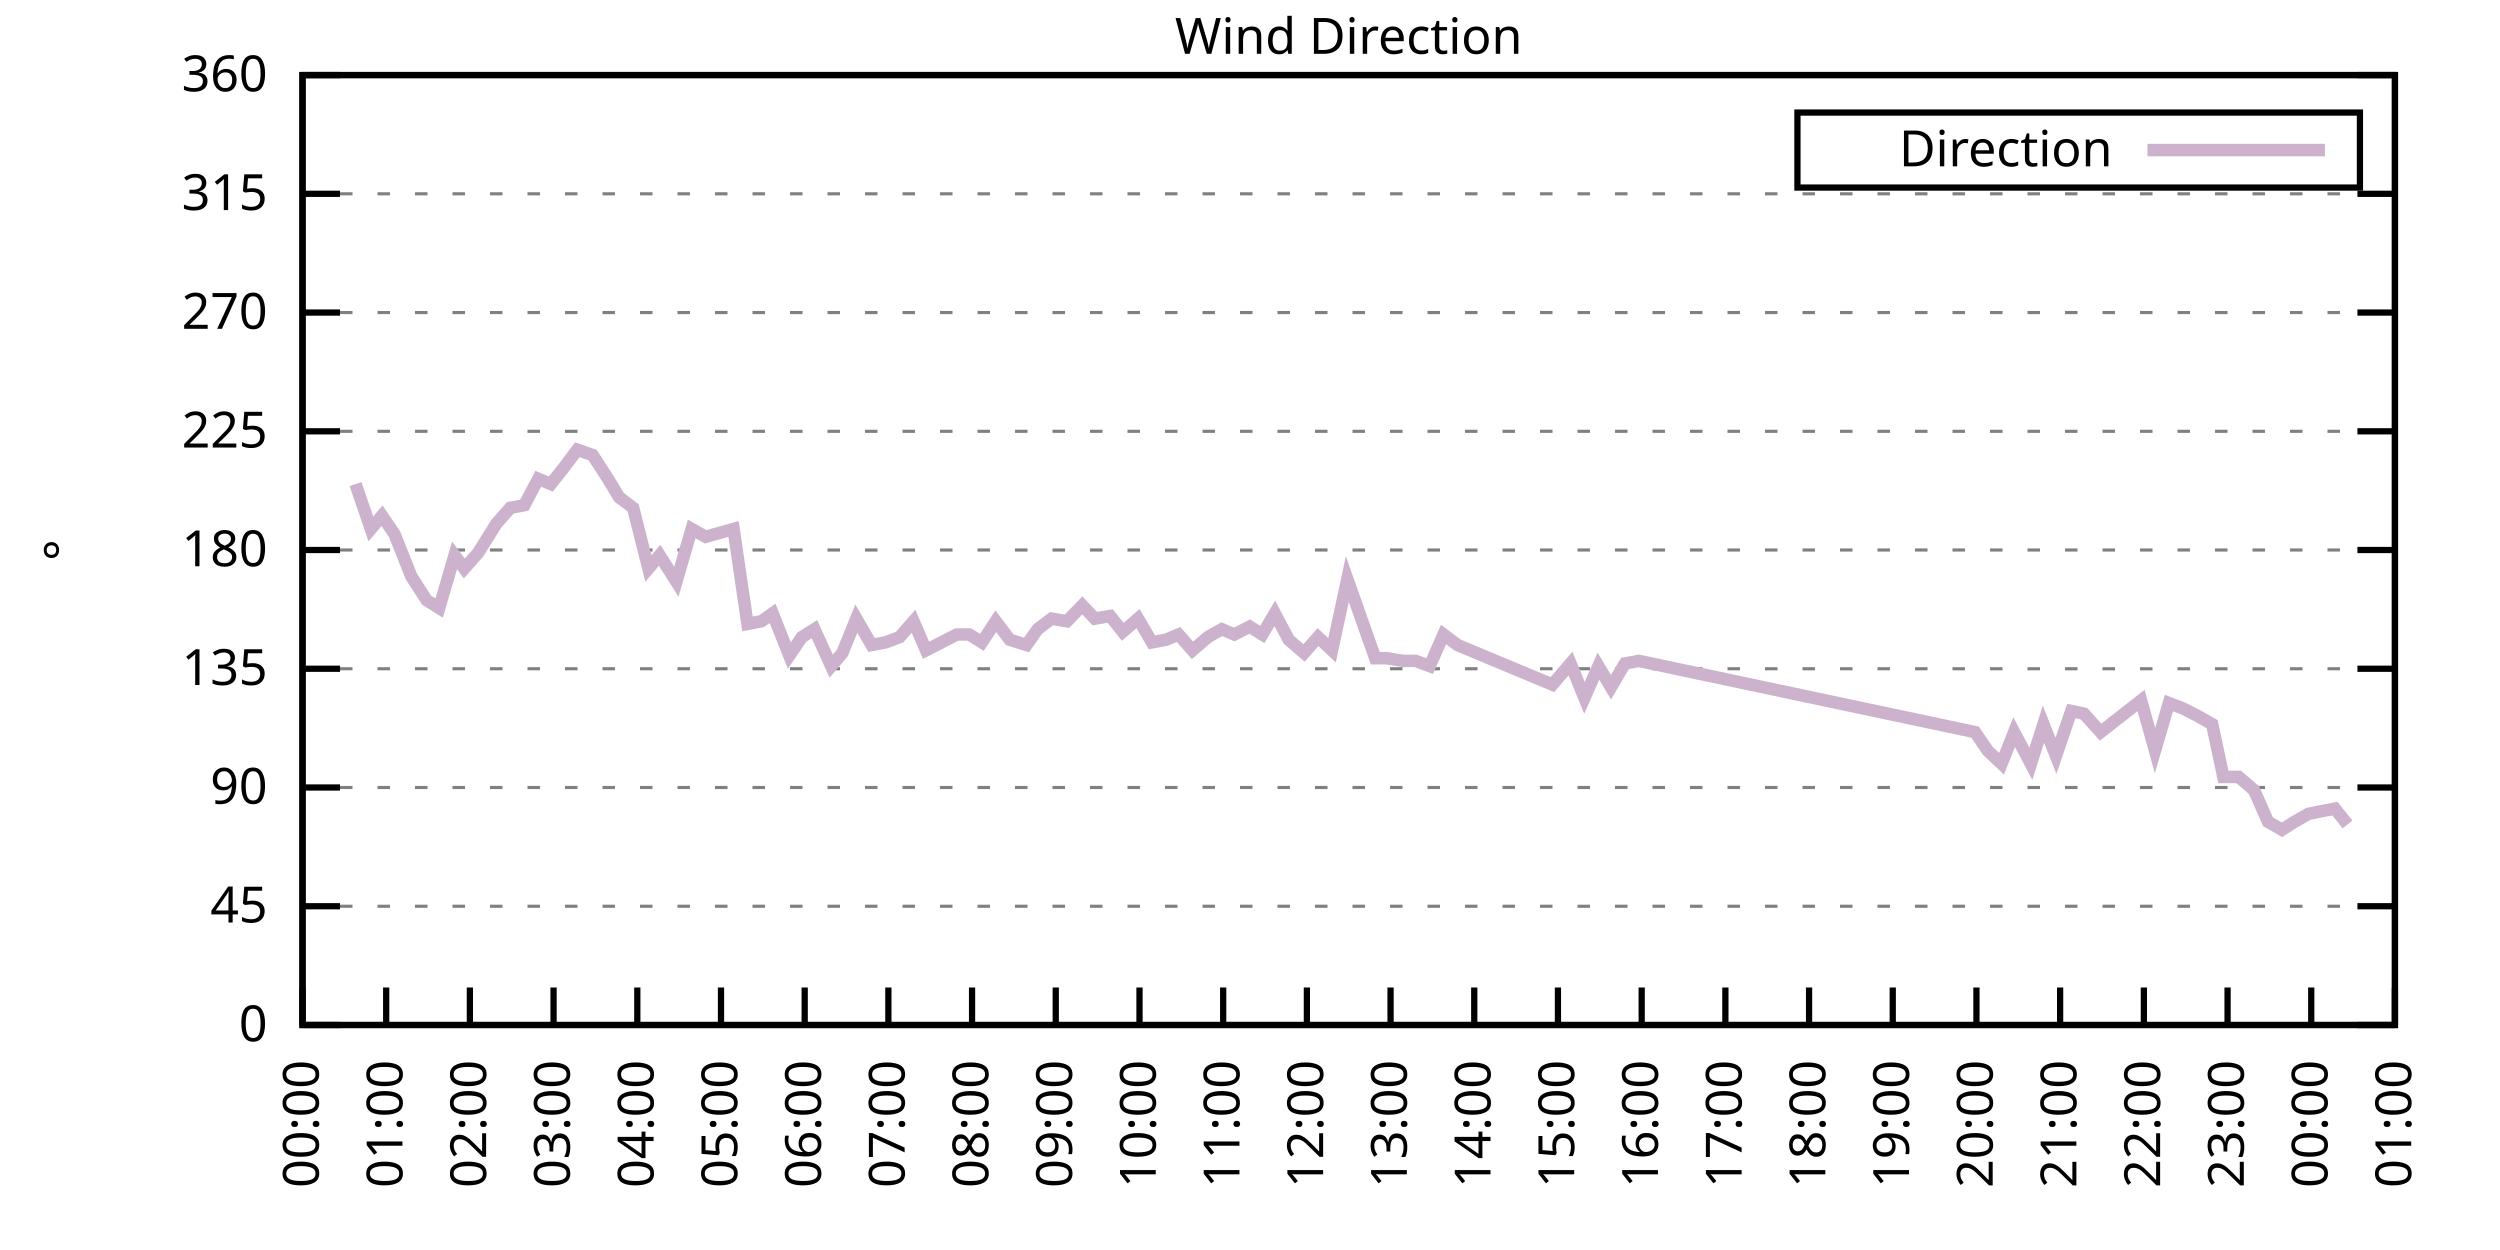
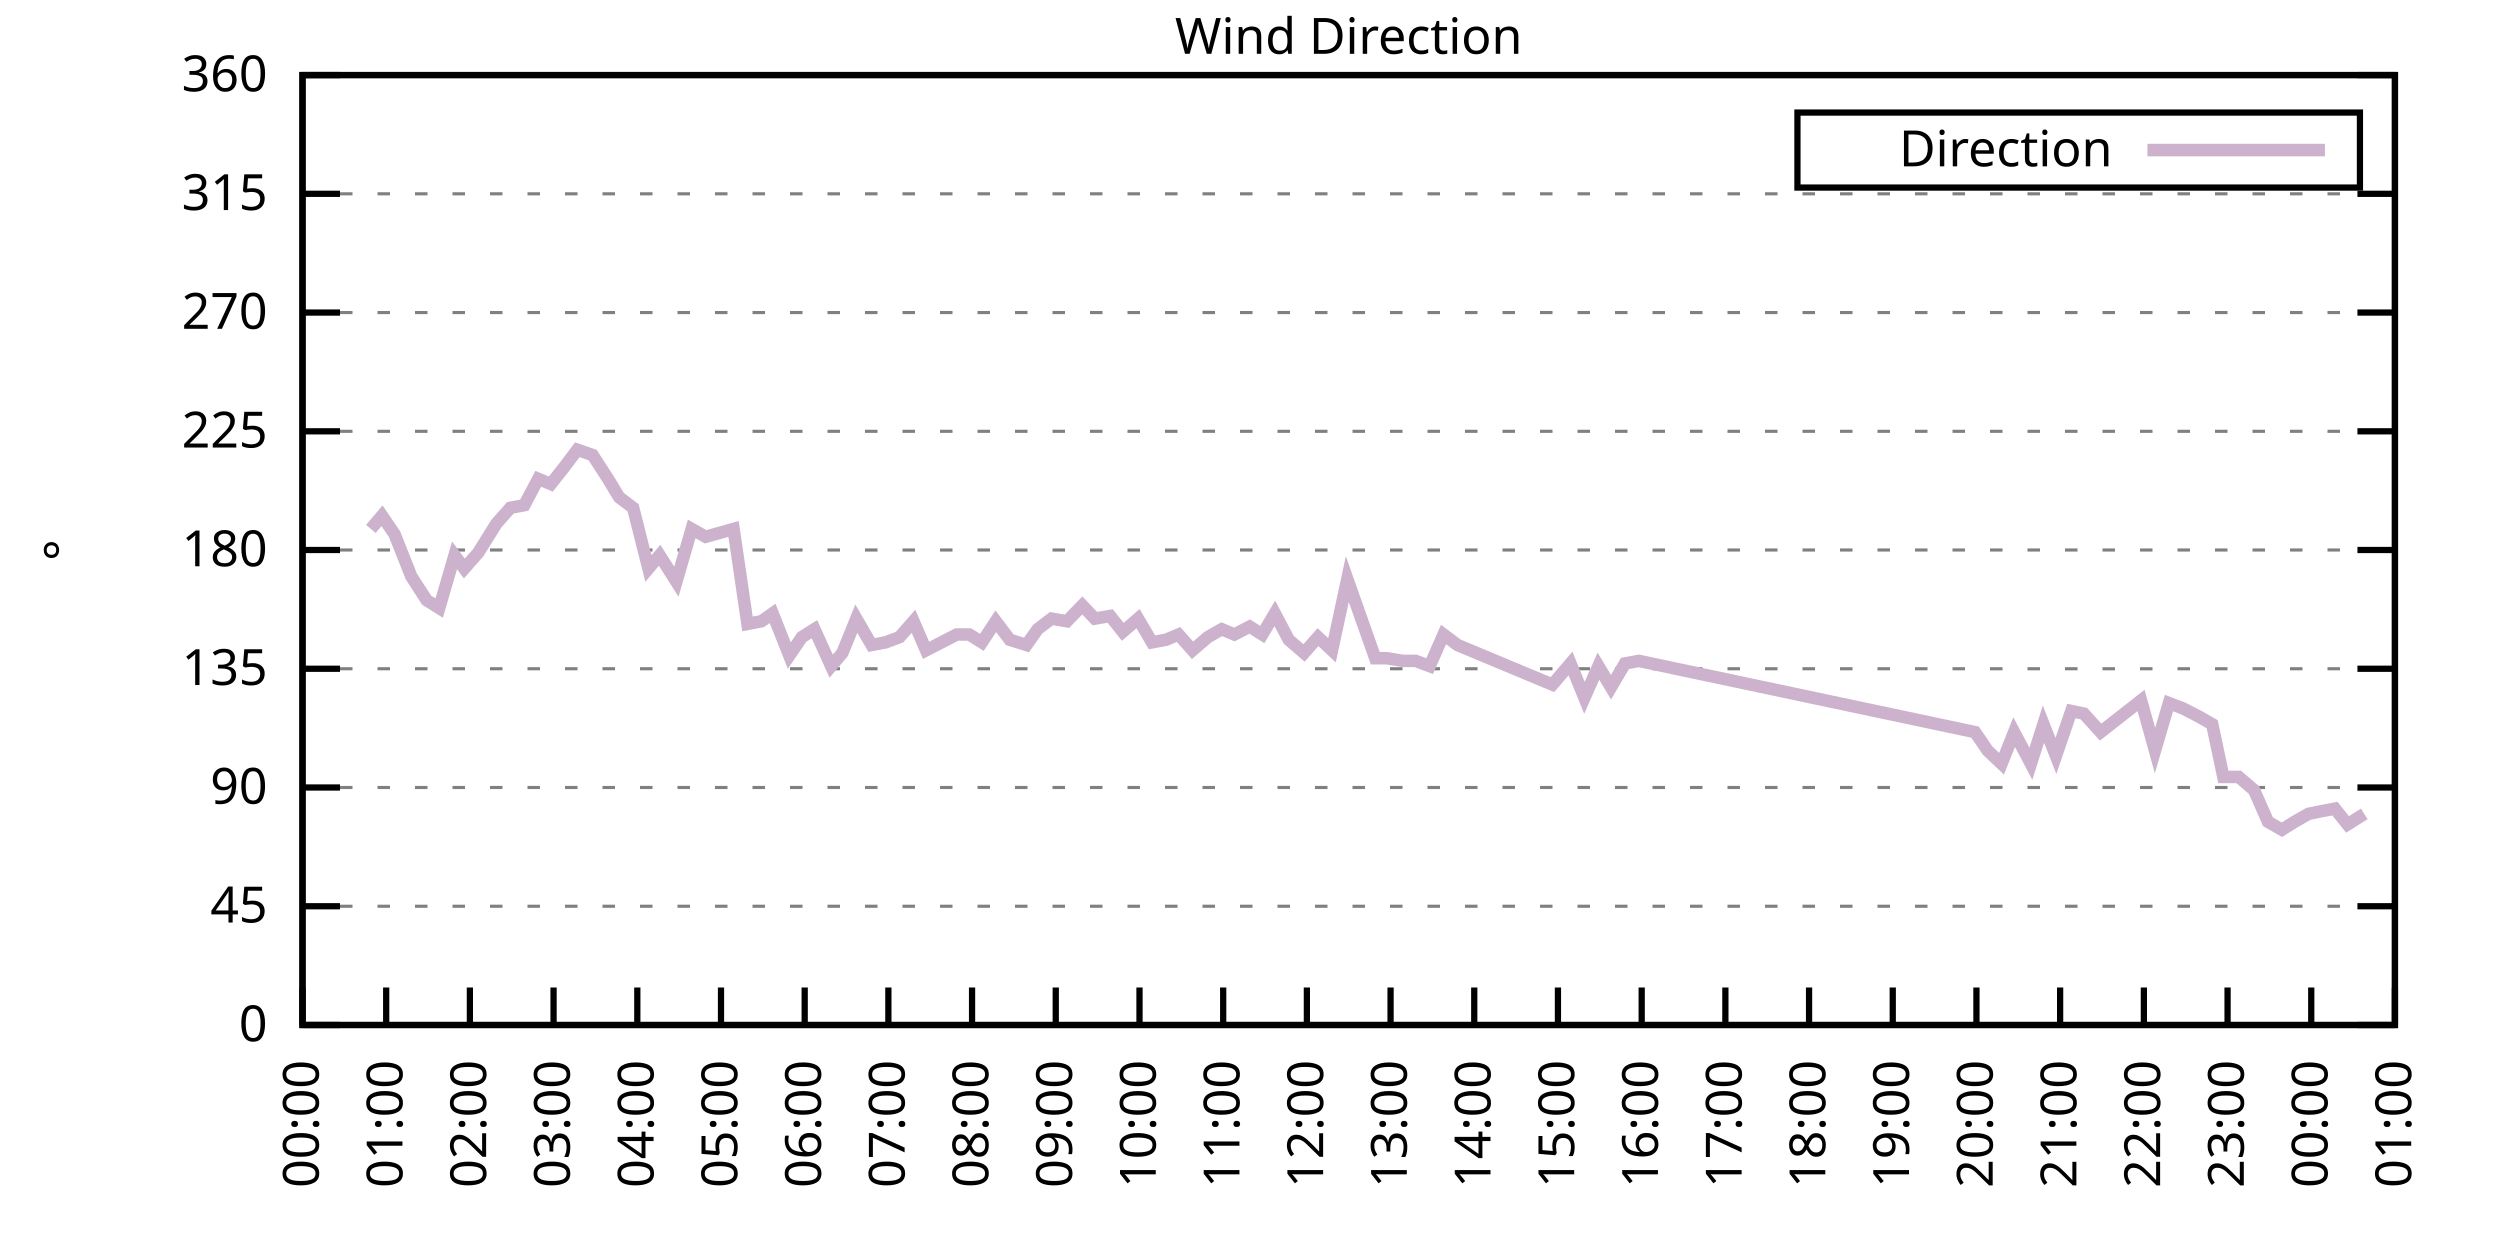
<svg xmlns="http://www.w3.org/2000/svg" xmlns:xlink="http://www.w3.org/1999/xlink" width="400" height="200" viewBox="0 0 400 200">
  <g id="gnuplot_canvas">
    <rect x="0" y="0" width="400" height="200" fill="none" />
    <defs>
      <circle id="gpDot" r="0.5" stroke-width="0.5" stroke="currentColor" />
      <path id="gpPt0" stroke-width="0.333" stroke="currentColor" d="M-1,0 h2 M0,-1 v2" />
      <path id="gpPt1" stroke-width="0.333" stroke="currentColor" d="M-1,-1 L1,1 M1,-1 L-1,1" />
      <path id="gpPt2" stroke-width="0.333" stroke="currentColor" d="M-1,0 L1,0 M0,-1 L0,1 M-1,-1 L1,1 M-1,1 L1,-1" />
      <rect id="gpPt3" stroke-width="0.333" stroke="currentColor" x="-1" y="-1" width="2" height="2" />
      <rect id="gpPt4" stroke-width="0.333" stroke="currentColor" fill="currentColor" x="-1" y="-1" width="2" height="2" />
      <circle id="gpPt5" stroke-width="0.333" stroke="currentColor" cx="0" cy="0" r="1" />
      <use xlink:href="#gpPt5" id="gpPt6" fill="currentColor" stroke="none" />
      <path id="gpPt7" stroke-width="0.333" stroke="currentColor" d="M0,-1.33 L-1.33,0.67 L1.33,0.67 z" />
      <use xlink:href="#gpPt7" id="gpPt8" fill="currentColor" stroke="none" />
      <use xlink:href="#gpPt7" id="gpPt9" stroke="currentColor" transform="rotate(180)" />
      <use xlink:href="#gpPt9" id="gpPt10" fill="currentColor" stroke="none" />
      <use xlink:href="#gpPt3" id="gpPt11" stroke="currentColor" transform="rotate(45)" />
      <use xlink:href="#gpPt11" id="gpPt12" fill="currentColor" stroke="none" />
      <path id="gpPt13" stroke-width="0.333" stroke="currentColor" d="M0,1.330 L1.265,0.411 L0.782,-1.067 L-0.782,-1.076 L-1.265,0.411 z" />
      <use xlink:href="#gpPt13" id="gpPt14" fill="currentColor" stroke="none" />
      <filter id="textbox" filterUnits="objectBoundingBox" x="0" y="0" height="1" width="1">
        <feFlood flood-color="white" flood-opacity="1" result="bgnd" />
        <feComposite in="SourceGraphic" in2="bgnd" operator="atop" />
      </filter>
      <filter id="greybox" filterUnits="objectBoundingBox" x="0" y="0" height="1" width="1">
        <feFlood flood-color="lightgrey" flood-opacity="1" result="grey" />
        <feComposite in="SourceGraphic" in2="grey" operator="atop" />
      </filter>
    </defs>
    <g fill="none" color="white" stroke="currentColor" stroke-width="1.00" stroke-linecap="butt" stroke-linejoin="miter">
</g>
    <g fill="none" color="black" stroke="currentColor" stroke-width="1.00" stroke-linecap="butt" stroke-linejoin="miter">
      <g stroke="none" shape-rendering="crispEdges">
        <polygon fill="rgb(255, 255, 255)" points="48.40,164.00 383.18,164.00 383.18,12.02 48.40,12.02 " />
      </g>
    </g>
    <g fill="none" color="black" stroke="currentColor" stroke-width="1.00" stroke-linecap="butt" stroke-linejoin="miter">
</g>
    <g fill="none" color="black" stroke="black" stroke-width="0.50" stroke-linecap="butt" stroke-linejoin="miter">
</g>
    <g fill="none" color="gray" stroke="currentColor" stroke-width="0.50" stroke-linecap="butt" stroke-linejoin="miter">
      <path stroke="gray" stroke-dasharray="2,4" class="gridline" d="M48.40,164.00 L383.19,164.00  " />
    </g>
    <g fill="none" color="gray" stroke="gray" stroke-width="1.00" stroke-linecap="butt" stroke-linejoin="miter">
</g>
    <g fill="none" color="black" stroke="currentColor" stroke-width="1.00" stroke-linecap="butt" stroke-linejoin="miter">
      <path stroke="black" d="M48.40,164.00 L54.40,164.00 M383.19,164.00 L377.19,164.00  " />
      <g transform="translate(42.80,166.60)" stroke="none" fill="black" font-family="Sans" font-size="8.00" text-anchor="end">
        <text>
          <tspan font-family="Sans"> 0</tspan>
        </text>
      </g>
    </g>
    <g fill="none" color="black" stroke="currentColor" stroke-width="1.00" stroke-linecap="butt" stroke-linejoin="miter">
</g>
    <g fill="none" color="black" stroke="black" stroke-width="0.50" stroke-linecap="butt" stroke-linejoin="miter">
</g>
    <g fill="none" color="gray" stroke="currentColor" stroke-width="0.50" stroke-linecap="butt" stroke-linejoin="miter">
      <path stroke="gray" stroke-dasharray="2,4" class="gridline" d="M48.40,145.00 L383.19,145.00  " />
    </g>
    <g fill="none" color="gray" stroke="gray" stroke-width="1.00" stroke-linecap="butt" stroke-linejoin="miter">
</g>
    <g fill="none" color="black" stroke="currentColor" stroke-width="1.00" stroke-linecap="butt" stroke-linejoin="miter">
      <path stroke="black" d="M48.40,145.00 L54.40,145.00 M383.19,145.00 L377.19,145.00  " />
      <g transform="translate(42.80,147.60)" stroke="none" fill="black" font-family="Sans" font-size="8.00" text-anchor="end">
        <text>
          <tspan font-family="Sans"> 45</tspan>
        </text>
      </g>
    </g>
    <g fill="none" color="black" stroke="currentColor" stroke-width="1.00" stroke-linecap="butt" stroke-linejoin="miter">
</g>
    <g fill="none" color="black" stroke="black" stroke-width="0.50" stroke-linecap="butt" stroke-linejoin="miter">
</g>
    <g fill="none" color="gray" stroke="currentColor" stroke-width="0.50" stroke-linecap="butt" stroke-linejoin="miter">
      <path stroke="gray" stroke-dasharray="2,4" class="gridline" d="M48.40,126.00 L383.19,126.00  " />
    </g>
    <g fill="none" color="gray" stroke="gray" stroke-width="1.00" stroke-linecap="butt" stroke-linejoin="miter">
</g>
    <g fill="none" color="black" stroke="currentColor" stroke-width="1.00" stroke-linecap="butt" stroke-linejoin="miter">
      <path stroke="black" d="M48.40,126.00 L54.40,126.00 M383.19,126.00 L377.19,126.00  " />
      <g transform="translate(42.80,128.60)" stroke="none" fill="black" font-family="Sans" font-size="8.00" text-anchor="end">
        <text>
          <tspan font-family="Sans"> 90</tspan>
        </text>
      </g>
    </g>
    <g fill="none" color="black" stroke="currentColor" stroke-width="1.00" stroke-linecap="butt" stroke-linejoin="miter">
</g>
    <g fill="none" color="black" stroke="black" stroke-width="0.50" stroke-linecap="butt" stroke-linejoin="miter">
</g>
    <g fill="none" color="gray" stroke="currentColor" stroke-width="0.50" stroke-linecap="butt" stroke-linejoin="miter">
      <path stroke="gray" stroke-dasharray="2,4" class="gridline" d="M48.40,107.00 L383.19,107.00  " />
    </g>
    <g fill="none" color="gray" stroke="gray" stroke-width="1.00" stroke-linecap="butt" stroke-linejoin="miter">
</g>
    <g fill="none" color="black" stroke="currentColor" stroke-width="1.00" stroke-linecap="butt" stroke-linejoin="miter">
      <path stroke="black" d="M48.40,107.00 L54.40,107.00 M383.19,107.00 L377.19,107.00  " />
      <g transform="translate(42.80,109.60)" stroke="none" fill="black" font-family="Sans" font-size="8.00" text-anchor="end">
        <text>
          <tspan font-family="Sans"> 135</tspan>
        </text>
      </g>
    </g>
    <g fill="none" color="black" stroke="currentColor" stroke-width="1.00" stroke-linecap="butt" stroke-linejoin="miter">
</g>
    <g fill="none" color="black" stroke="black" stroke-width="0.50" stroke-linecap="butt" stroke-linejoin="miter">
</g>
    <g fill="none" color="gray" stroke="currentColor" stroke-width="0.50" stroke-linecap="butt" stroke-linejoin="miter">
      <path stroke="gray" stroke-dasharray="2,4" class="gridline" d="M48.40,88.00 L383.19,88.00  " />
    </g>
    <g fill="none" color="gray" stroke="gray" stroke-width="1.00" stroke-linecap="butt" stroke-linejoin="miter">
</g>
    <g fill="none" color="black" stroke="currentColor" stroke-width="1.00" stroke-linecap="butt" stroke-linejoin="miter">
      <path stroke="black" d="M48.40,88.00 L54.40,88.00 M383.19,88.00 L377.19,88.00  " />
      <g transform="translate(42.80,90.60)" stroke="none" fill="black" font-family="Sans" font-size="8.00" text-anchor="end">
        <text>
          <tspan font-family="Sans"> 180</tspan>
        </text>
      </g>
    </g>
    <g fill="none" color="black" stroke="currentColor" stroke-width="1.00" stroke-linecap="butt" stroke-linejoin="miter">
</g>
    <g fill="none" color="black" stroke="black" stroke-width="0.50" stroke-linecap="butt" stroke-linejoin="miter">
</g>
    <g fill="none" color="gray" stroke="currentColor" stroke-width="0.50" stroke-linecap="butt" stroke-linejoin="miter">
      <path stroke="gray" stroke-dasharray="2,4" class="gridline" d="M48.40,69.01 L383.19,69.01  " />
    </g>
    <g fill="none" color="gray" stroke="gray" stroke-width="1.00" stroke-linecap="butt" stroke-linejoin="miter">
</g>
    <g fill="none" color="black" stroke="currentColor" stroke-width="1.00" stroke-linecap="butt" stroke-linejoin="miter">
      <path stroke="black" d="M48.40,69.01 L54.40,69.01 M383.19,69.01 L377.19,69.01  " />
      <g transform="translate(42.80,71.61)" stroke="none" fill="black" font-family="Sans" font-size="8.00" text-anchor="end">
        <text>
          <tspan font-family="Sans"> 225</tspan>
        </text>
      </g>
    </g>
    <g fill="none" color="black" stroke="currentColor" stroke-width="1.00" stroke-linecap="butt" stroke-linejoin="miter">
</g>
    <g fill="none" color="black" stroke="black" stroke-width="0.50" stroke-linecap="butt" stroke-linejoin="miter">
</g>
    <g fill="none" color="gray" stroke="currentColor" stroke-width="0.50" stroke-linecap="butt" stroke-linejoin="miter">
      <path stroke="gray" stroke-dasharray="2,4" class="gridline" d="M48.40,50.01 L383.19,50.01  " />
    </g>
    <g fill="none" color="gray" stroke="gray" stroke-width="1.00" stroke-linecap="butt" stroke-linejoin="miter">
</g>
    <g fill="none" color="black" stroke="currentColor" stroke-width="1.00" stroke-linecap="butt" stroke-linejoin="miter">
      <path stroke="black" d="M48.40,50.01 L54.40,50.01 M383.19,50.01 L377.19,50.01  " />
      <g transform="translate(42.80,52.61)" stroke="none" fill="black" font-family="Sans" font-size="8.00" text-anchor="end">
        <text>
          <tspan font-family="Sans"> 270</tspan>
        </text>
      </g>
    </g>
    <g fill="none" color="black" stroke="currentColor" stroke-width="1.00" stroke-linecap="butt" stroke-linejoin="miter">
</g>
    <g fill="none" color="black" stroke="black" stroke-width="0.50" stroke-linecap="butt" stroke-linejoin="miter">
</g>
    <g fill="none" color="gray" stroke="currentColor" stroke-width="0.50" stroke-linecap="butt" stroke-linejoin="miter">
      <path stroke="gray" stroke-dasharray="2,4" class="gridline" d="M48.40,31.01 L383.19,31.01  " />
    </g>
    <g fill="none" color="gray" stroke="gray" stroke-width="1.00" stroke-linecap="butt" stroke-linejoin="miter">
</g>
    <g fill="none" color="black" stroke="currentColor" stroke-width="1.00" stroke-linecap="butt" stroke-linejoin="miter">
      <path stroke="black" d="M48.40,31.01 L54.40,31.01 M383.19,31.01 L377.19,31.01  " />
      <g transform="translate(42.80,33.61)" stroke="none" fill="black" font-family="Sans" font-size="8.00" text-anchor="end">
        <text>
          <tspan font-family="Sans"> 315</tspan>
        </text>
      </g>
    </g>
    <g fill="none" color="black" stroke="currentColor" stroke-width="1.00" stroke-linecap="butt" stroke-linejoin="miter">
</g>
    <g fill="none" color="black" stroke="black" stroke-width="0.50" stroke-linecap="butt" stroke-linejoin="miter">
</g>
    <g fill="none" color="gray" stroke="currentColor" stroke-width="0.50" stroke-linecap="butt" stroke-linejoin="miter">
      <path stroke="gray" stroke-dasharray="2,4" class="gridline" d="M48.40,12.01 L383.19,12.01  " />
    </g>
    <g fill="none" color="gray" stroke="gray" stroke-width="1.00" stroke-linecap="butt" stroke-linejoin="miter">
</g>
    <g fill="none" color="black" stroke="currentColor" stroke-width="1.00" stroke-linecap="butt" stroke-linejoin="miter">
      <path stroke="black" d="M48.40,12.01 L54.40,12.01 M383.19,12.01 L377.19,12.01  " />
      <g transform="translate(42.80,14.61)" stroke="none" fill="black" font-family="Sans" font-size="8.00" text-anchor="end">
        <text>
          <tspan font-family="Sans"> 360</tspan>
        </text>
      </g>
    </g>
    <g fill="none" color="black" stroke="currentColor" stroke-width="1.00" stroke-linecap="butt" stroke-linejoin="miter">
      <path stroke="black" d="M48.40,164.00 L48.40,158.00  " />
      <g transform="translate(51.00,169.60) rotate(270.00)" stroke="none" fill="black" font-family="Sans" font-size="8.00" text-anchor="end">
        <text>
          <tspan font-family="Sans">00:00</tspan>
        </text>
      </g>
    </g>
    <g fill="none" color="black" stroke="currentColor" stroke-width="1.00" stroke-linecap="butt" stroke-linejoin="miter">
      <path stroke="black" d="M61.79,164.00 L61.79,158.00  " />
      <g transform="translate(64.39,169.60) rotate(270.00)" stroke="none" fill="black" font-family="Sans" font-size="8.00" text-anchor="end">
        <text>
          <tspan font-family="Sans">01:00</tspan>
        </text>
      </g>
    </g>
    <g fill="none" color="black" stroke="currentColor" stroke-width="1.00" stroke-linecap="butt" stroke-linejoin="miter">
      <path stroke="black" d="M75.18,164.00 L75.18,158.00  " />
      <g transform="translate(77.78,169.60) rotate(270.00)" stroke="none" fill="black" font-family="Sans" font-size="8.00" text-anchor="end">
        <text>
          <tspan font-family="Sans">02:00</tspan>
        </text>
      </g>
    </g>
    <g fill="none" color="black" stroke="currentColor" stroke-width="1.00" stroke-linecap="butt" stroke-linejoin="miter">
      <path stroke="black" d="M88.57,164.00 L88.57,158.00  " />
      <g transform="translate(91.17,169.60) rotate(270.00)" stroke="none" fill="black" font-family="Sans" font-size="8.00" text-anchor="end">
        <text>
          <tspan font-family="Sans">03:00</tspan>
        </text>
      </g>
    </g>
    <g fill="none" color="black" stroke="currentColor" stroke-width="1.00" stroke-linecap="butt" stroke-linejoin="miter">
      <path stroke="black" d="M101.97,164.00 L101.97,158.00  " />
      <g transform="translate(104.57,169.60) rotate(270.00)" stroke="none" fill="black" font-family="Sans" font-size="8.00" text-anchor="end">
        <text>
          <tspan font-family="Sans">04:00</tspan>
        </text>
      </g>
    </g>
    <g fill="none" color="black" stroke="currentColor" stroke-width="1.00" stroke-linecap="butt" stroke-linejoin="miter">
      <path stroke="black" d="M115.36,164.00 L115.36,158.00  " />
      <g transform="translate(117.96,169.60) rotate(270.00)" stroke="none" fill="black" font-family="Sans" font-size="8.00" text-anchor="end">
        <text>
          <tspan font-family="Sans">05:00</tspan>
        </text>
      </g>
    </g>
    <g fill="none" color="black" stroke="currentColor" stroke-width="1.00" stroke-linecap="butt" stroke-linejoin="miter">
      <path stroke="black" d="M128.75,164.00 L128.75,158.00  " />
      <g transform="translate(131.35,169.60) rotate(270.00)" stroke="none" fill="black" font-family="Sans" font-size="8.00" text-anchor="end">
        <text>
          <tspan font-family="Sans">06:00</tspan>
        </text>
      </g>
    </g>
    <g fill="none" color="black" stroke="currentColor" stroke-width="1.00" stroke-linecap="butt" stroke-linejoin="miter">
      <path stroke="black" d="M142.14,164.00 L142.14,158.00  " />
      <g transform="translate(144.74,169.60) rotate(270.00)" stroke="none" fill="black" font-family="Sans" font-size="8.00" text-anchor="end">
        <text>
          <tspan font-family="Sans">07:00</tspan>
        </text>
      </g>
    </g>
    <g fill="none" color="black" stroke="currentColor" stroke-width="1.00" stroke-linecap="butt" stroke-linejoin="miter">
      <path stroke="black" d="M155.53,164.00 L155.53,158.00  " />
      <g transform="translate(158.13,169.60) rotate(270.00)" stroke="none" fill="black" font-family="Sans" font-size="8.00" text-anchor="end">
        <text>
          <tspan font-family="Sans">08:00</tspan>
        </text>
      </g>
    </g>
    <g fill="none" color="black" stroke="currentColor" stroke-width="1.00" stroke-linecap="butt" stroke-linejoin="miter">
      <path stroke="black" d="M168.92,164.00 L168.92,158.00  " />
      <g transform="translate(171.52,169.60) rotate(270.00)" stroke="none" fill="black" font-family="Sans" font-size="8.00" text-anchor="end">
        <text>
          <tspan font-family="Sans">09:00</tspan>
        </text>
      </g>
    </g>
    <g fill="none" color="black" stroke="currentColor" stroke-width="1.00" stroke-linecap="butt" stroke-linejoin="miter">
      <path stroke="black" d="M182.32,164.00 L182.32,158.00  " />
      <g transform="translate(184.92,169.60) rotate(270.00)" stroke="none" fill="black" font-family="Sans" font-size="8.00" text-anchor="end">
        <text>
          <tspan font-family="Sans">10:00</tspan>
        </text>
      </g>
    </g>
    <g fill="none" color="black" stroke="currentColor" stroke-width="1.00" stroke-linecap="butt" stroke-linejoin="miter">
      <path stroke="black" d="M195.71,164.00 L195.71,158.00  " />
      <g transform="translate(198.31,169.60) rotate(270.00)" stroke="none" fill="black" font-family="Sans" font-size="8.00" text-anchor="end">
        <text>
          <tspan font-family="Sans">11:00</tspan>
        </text>
      </g>
    </g>
    <g fill="none" color="black" stroke="currentColor" stroke-width="1.00" stroke-linecap="butt" stroke-linejoin="miter">
      <path stroke="black" d="M209.10,164.00 L209.10,158.00  " />
      <g transform="translate(211.70,169.60) rotate(270.00)" stroke="none" fill="black" font-family="Sans" font-size="8.00" text-anchor="end">
        <text>
          <tspan font-family="Sans">12:00</tspan>
        </text>
      </g>
    </g>
    <g fill="none" color="black" stroke="currentColor" stroke-width="1.00" stroke-linecap="butt" stroke-linejoin="miter">
      <path stroke="black" d="M222.49,164.00 L222.49,158.00  " />
      <g transform="translate(225.09,169.60) rotate(270.00)" stroke="none" fill="black" font-family="Sans" font-size="8.00" text-anchor="end">
        <text>
          <tspan font-family="Sans">13:00</tspan>
        </text>
      </g>
    </g>
    <g fill="none" color="black" stroke="currentColor" stroke-width="1.00" stroke-linecap="butt" stroke-linejoin="miter">
      <path stroke="black" d="M235.88,164.00 L235.88,158.00  " />
      <g transform="translate(238.48,169.60) rotate(270.00)" stroke="none" fill="black" font-family="Sans" font-size="8.00" text-anchor="end">
        <text>
          <tspan font-family="Sans">14:00</tspan>
        </text>
      </g>
    </g>
    <g fill="none" color="black" stroke="currentColor" stroke-width="1.00" stroke-linecap="butt" stroke-linejoin="miter">
      <path stroke="black" d="M249.27,164.00 L249.27,158.00  " />
      <g transform="translate(251.87,169.60) rotate(270.00)" stroke="none" fill="black" font-family="Sans" font-size="8.00" text-anchor="end">
        <text>
          <tspan font-family="Sans">15:00</tspan>
        </text>
      </g>
    </g>
    <g fill="none" color="black" stroke="currentColor" stroke-width="1.00" stroke-linecap="butt" stroke-linejoin="miter">
      <path stroke="black" d="M262.67,164.00 L262.67,158.00  " />
      <g transform="translate(265.27,169.60) rotate(270.00)" stroke="none" fill="black" font-family="Sans" font-size="8.00" text-anchor="end">
        <text>
          <tspan font-family="Sans">16:00</tspan>
        </text>
      </g>
    </g>
    <g fill="none" color="black" stroke="currentColor" stroke-width="1.00" stroke-linecap="butt" stroke-linejoin="miter">
      <path stroke="black" d="M276.06,164.00 L276.06,158.00  " />
      <g transform="translate(278.66,169.60) rotate(270.00)" stroke="none" fill="black" font-family="Sans" font-size="8.00" text-anchor="end">
        <text>
          <tspan font-family="Sans">17:00</tspan>
        </text>
      </g>
    </g>
    <g fill="none" color="black" stroke="currentColor" stroke-width="1.00" stroke-linecap="butt" stroke-linejoin="miter">
      <path stroke="black" d="M289.45,164.00 L289.45,158.00  " />
      <g transform="translate(292.05,169.60) rotate(270.00)" stroke="none" fill="black" font-family="Sans" font-size="8.00" text-anchor="end">
        <text>
          <tspan font-family="Sans">18:00</tspan>
        </text>
      </g>
    </g>
    <g fill="none" color="black" stroke="currentColor" stroke-width="1.00" stroke-linecap="butt" stroke-linejoin="miter">
      <path stroke="black" d="M302.84,164.00 L302.84,158.00  " />
      <g transform="translate(305.44,169.60) rotate(270.00)" stroke="none" fill="black" font-family="Sans" font-size="8.00" text-anchor="end">
        <text>
          <tspan font-family="Sans">19:00</tspan>
        </text>
      </g>
    </g>
    <g fill="none" color="black" stroke="currentColor" stroke-width="1.00" stroke-linecap="butt" stroke-linejoin="miter">
      <path stroke="black" d="M316.23,164.00 L316.23,158.00  " />
      <g transform="translate(318.83,169.60) rotate(270.00)" stroke="none" fill="black" font-family="Sans" font-size="8.00" text-anchor="end">
        <text>
          <tspan font-family="Sans">20:00</tspan>
        </text>
      </g>
    </g>
    <g fill="none" color="black" stroke="currentColor" stroke-width="1.00" stroke-linecap="butt" stroke-linejoin="miter">
      <path stroke="black" d="M329.62,164.00 L329.62,158.00  " />
      <g transform="translate(332.22,169.60) rotate(270.00)" stroke="none" fill="black" font-family="Sans" font-size="8.00" text-anchor="end">
        <text>
          <tspan font-family="Sans">21:00</tspan>
        </text>
      </g>
    </g>
    <g fill="none" color="black" stroke="currentColor" stroke-width="1.00" stroke-linecap="butt" stroke-linejoin="miter">
      <path stroke="black" d="M343.02,164.00 L343.02,158.00  " />
      <g transform="translate(345.62,169.60) rotate(270.00)" stroke="none" fill="black" font-family="Sans" font-size="8.00" text-anchor="end">
        <text>
          <tspan font-family="Sans">22:00</tspan>
        </text>
      </g>
    </g>
    <g fill="none" color="black" stroke="currentColor" stroke-width="1.00" stroke-linecap="butt" stroke-linejoin="miter">
      <path stroke="black" d="M356.41,164.00 L356.41,158.00  " />
      <g transform="translate(359.01,169.60) rotate(270.00)" stroke="none" fill="black" font-family="Sans" font-size="8.00" text-anchor="end">
        <text>
          <tspan font-family="Sans">23:00</tspan>
        </text>
      </g>
    </g>
    <g fill="none" color="black" stroke="currentColor" stroke-width="1.00" stroke-linecap="butt" stroke-linejoin="miter">
      <path stroke="black" d="M369.80,164.00 L369.80,158.00  " />
      <g transform="translate(372.40,169.60) rotate(270.00)" stroke="none" fill="black" font-family="Sans" font-size="8.00" text-anchor="end">
        <text>
          <tspan font-family="Sans">00:00</tspan>
        </text>
      </g>
    </g>
    <g fill="none" color="black" stroke="currentColor" stroke-width="1.00" stroke-linecap="butt" stroke-linejoin="miter">
      <path stroke="black" d="M383.19,164.00 L383.19,158.00  " />
      <g transform="translate(385.79,169.60) rotate(270.00)" stroke="none" fill="black" font-family="Sans" font-size="8.00" text-anchor="end">
        <text>
          <tspan font-family="Sans">01:00</tspan>
        </text>
      </g>
    </g>
    <g fill="none" color="black" stroke="currentColor" stroke-width="1.00" stroke-linecap="butt" stroke-linejoin="miter">
</g>
    <g fill="none" color="black" stroke="currentColor" stroke-width="1.00" stroke-linecap="butt" stroke-linejoin="miter">
      <path stroke="black" d="M48.40,12.01 L48.40,164.00 L383.19,164.00 L383.19,12.01 L48.40,12.01 Z  " />
    </g>
    <g fill="none" color="black" stroke="currentColor" stroke-width="1.00" stroke-linecap="butt" stroke-linejoin="miter">
</g>
    <g fill="none" color="black" stroke="currentColor" stroke-width="1.00" stroke-linecap="butt" stroke-linejoin="miter">
      <path stroke="black" d="M287.59,30.01 L287.59,18.01 L377.59,18.01 L377.59,30.01 L287.59,30.01 Z  " />
    </g>
    <g id="Wind_direction_plot_1">
      <g fill="none" color="white" stroke="black" stroke-width="2.00" stroke-linecap="butt" stroke-linejoin="miter">
</g>
      <g fill="none" color="black" stroke="currentColor" stroke-width="2.00" stroke-linecap="butt" stroke-linejoin="miter">
        <g transform="translate(337.99,26.61)" stroke="none" fill="black" font-family="Sans" font-size="8.00" text-anchor="end">
          <text>
            <tspan font-family="Sans">Direction</tspan>
          </text>
        </g>
      </g>
      <g fill="none" color="black" stroke="currentColor" stroke-width="2.00" stroke-linecap="butt" stroke-linejoin="miter">
-         <path stroke="rgb(204, 178, 204)" d="M343.59,24.01 L371.99,24.01 M56.88,77.45 L59.34,84.63 L61.12,82.52 L63.13,85.47 L65.81,92.23 L68.26,96.03   L70.27,97.29 L72.73,88.85 L74.29,90.96 L76.52,88.43 L79.42,83.78 L81.66,81.25 L83.89,80.83 L86.12,76.61   L88.13,77.45 L90.14,74.92 L92.37,71.96 L94.82,72.81 L97.28,76.61 L99.06,79.56 L101.30,81.25 L103.75,90.96   L105.54,88.85 L108.22,93.07 L110.67,84.63 L112.90,85.89 L117.37,84.63 L119.60,99.83 L121.83,99.40 L123.62,98.14   L126.29,104.89 L128.30,101.94 L130.31,100.67 L132.99,106.58 L134.78,104.47 L137.01,98.98 L139.46,103.20 L141.69,102.78   L143.93,101.94 L146.16,99.40 L148.17,104.05 L153.08,101.52 L155.09,101.52 L157.10,102.78 L159.33,99.40 L161.56,102.36   L164.24,103.20 L166.02,100.67 L168.25,98.98 L170.71,99.40 L173.17,96.87 L175.17,98.98 L177.63,98.56 L179.64,101.09   L182.09,98.98 L184.32,102.78 L186.56,102.36 L188.57,101.52 L190.80,104.05 L193.25,101.94 L195.48,100.67 L197.49,101.52   L199.95,100.25 L201.96,101.52 L203.97,98.14 L206.20,102.36 L208.65,104.47 L210.88,101.94 L213.12,104.05 L215.57,92.65   L220.04,105.31 L221.82,105.31 L224.50,105.74 L226.51,105.74 L228.74,106.58 L230.97,101.52 L233.20,103.20 L248.38,109.54   L251.28,106.16 L253.51,111.65 L255.75,106.58 L257.76,109.96 L259.99,106.16 L262.22,105.74 L316.01,117.14 L318.02,120.09   L320.25,122.20 L322.26,117.14 L324.94,122.20 L326.95,115.87 L328.95,120.94 L331.41,113.76 L333.42,114.18 L336.10,117.14   L342.57,112.07 L344.80,120.09 L347.03,112.49 L349.26,113.34 L351.72,114.60 L353.95,115.87 L355.74,124.31 L358.19,124.31   L360.65,126.42 L362.88,131.49 L365.11,132.76 L367.12,131.49 L369.35,130.22 L371.36,129.80 L373.59,129.38 L375.60,131.91    " />
+         <path stroke="rgb(204, 178, 204)" d="M343.59,24.01 L371.99,24.01 M59.34,84.63 L61.12,82.52 L63.13,85.47 L65.81,92.23 L68.26,96.03 L70.27,97.29   L72.73,88.85 L74.29,90.96 L76.52,88.43 L79.42,83.78 L81.66,81.25 L83.89,80.83 L86.12,76.61 L88.13,77.45   L90.14,74.92 L92.37,71.96 L94.82,72.81 L97.28,76.61 L99.06,79.56 L101.30,81.25 L103.75,90.96 L105.54,88.85   L108.22,93.07 L110.67,84.63 L112.90,85.89 L117.37,84.63 L119.60,99.83 L121.83,99.40 L123.62,98.14 L126.29,104.89   L128.30,101.94 L130.31,100.67 L132.99,106.58 L134.78,104.47 L137.01,98.98 L139.46,103.20 L141.69,102.78 L143.93,101.94   L146.16,99.40 L148.17,104.05 L153.08,101.52 L155.09,101.52 L157.10,102.78 L159.33,99.40 L161.56,102.36 L164.24,103.20   L166.02,100.67 L168.25,98.98 L170.71,99.40 L173.17,96.87 L175.17,98.98 L177.63,98.56 L179.64,101.09 L182.09,98.98   L184.32,102.78 L186.56,102.36 L188.57,101.52 L190.80,104.05 L193.25,101.94 L195.48,100.67 L197.49,101.52 L199.95,100.25   L201.96,101.52 L203.97,98.14 L206.20,102.36 L208.65,104.47 L210.88,101.94 L213.12,104.05 L215.57,92.65 L220.04,105.31   L221.82,105.31 L224.50,105.74 L226.51,105.74 L228.74,106.58 L230.97,101.52 L233.20,103.20 L248.38,109.54 L251.28,106.16   L253.51,111.65 L255.75,106.58 L257.76,109.96 L259.99,106.16 L262.22,105.74 L316.01,117.14 L318.02,120.09 L320.25,122.20   L322.26,117.14 L324.94,122.20 L326.95,115.87 L328.95,120.94 L331.41,113.76 L333.42,114.18 L336.10,117.14 L342.57,112.07   L344.80,120.09 L347.03,112.49 L349.26,113.34 L351.72,114.60 L353.95,115.87 L355.74,124.31 L358.19,124.31 L360.65,126.42   L362.88,131.49 L365.11,132.76 L367.12,131.49 L369.35,130.22 L371.36,129.80 L373.59,129.38 L375.60,131.91 L378.28,130.22    " />
      </g>
    </g>
    <g fill="none" color="black" stroke="currentColor" stroke-width="2.00" stroke-linecap="butt" stroke-linejoin="miter">
</g>
    <g fill="none" color="black" stroke="black" stroke-width="1.00" stroke-linecap="butt" stroke-linejoin="miter">
</g>
    <g fill="none" color="black" stroke="currentColor" stroke-width="1.00" stroke-linecap="butt" stroke-linejoin="miter">
      <path stroke="black" d="M48.40,12.01 L48.40,164.00 L383.19,164.00 L383.19,12.01 L48.40,12.01 Z  " />
      <g transform="translate(12.80,88.01) rotate(270.00)" stroke="none" fill="black" font-family="Sans" font-size="8.00" text-anchor="middle">
        <text>
          <tspan font-family="Sans">°</tspan>
        </text>
      </g>
    </g>
    <g fill="none" color="black" stroke="currentColor" stroke-width="1.00" stroke-linecap="butt" stroke-linejoin="miter">
</g>
    <g fill="none" color="black" stroke="currentColor" stroke-width="1.00" stroke-linecap="butt" stroke-linejoin="miter">
      <g transform="translate(215.79,8.61)" stroke="none" fill="black" font-family="Sans" font-size="8.00" text-anchor="middle">
        <text>
          <tspan font-family="Sans">Wind Direction</tspan>
        </text>
      </g>
    </g>
    <g fill="none" color="black" stroke="currentColor" stroke-width="1.00" stroke-linecap="butt" stroke-linejoin="miter">
</g>
  </g>
</svg>
